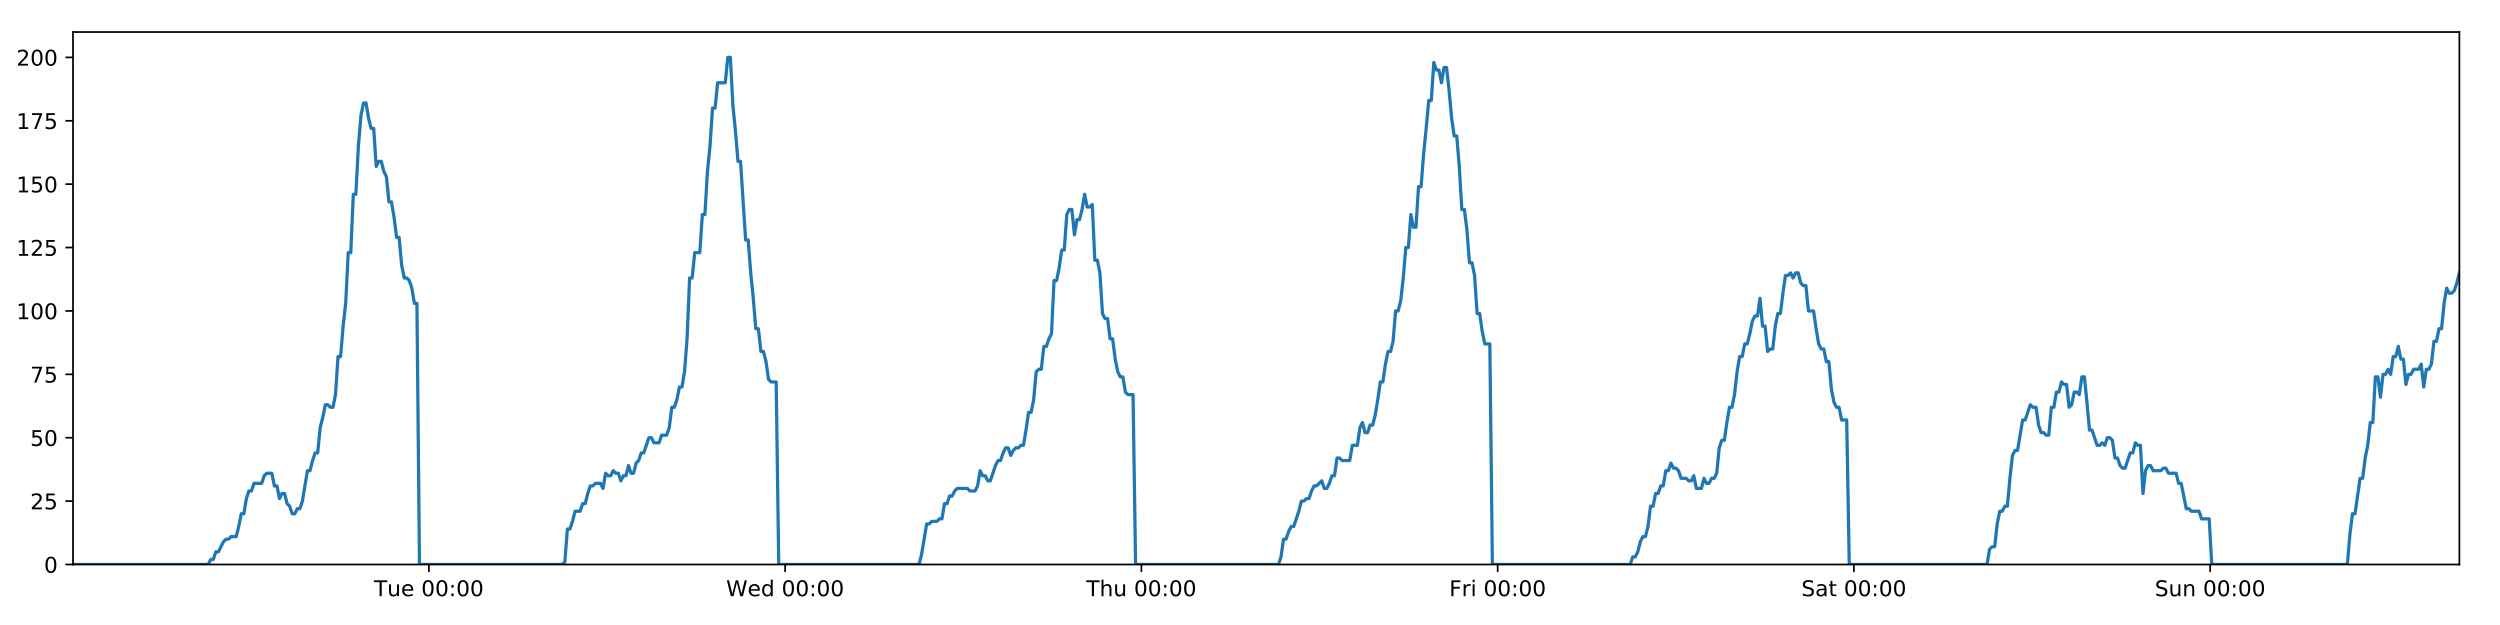
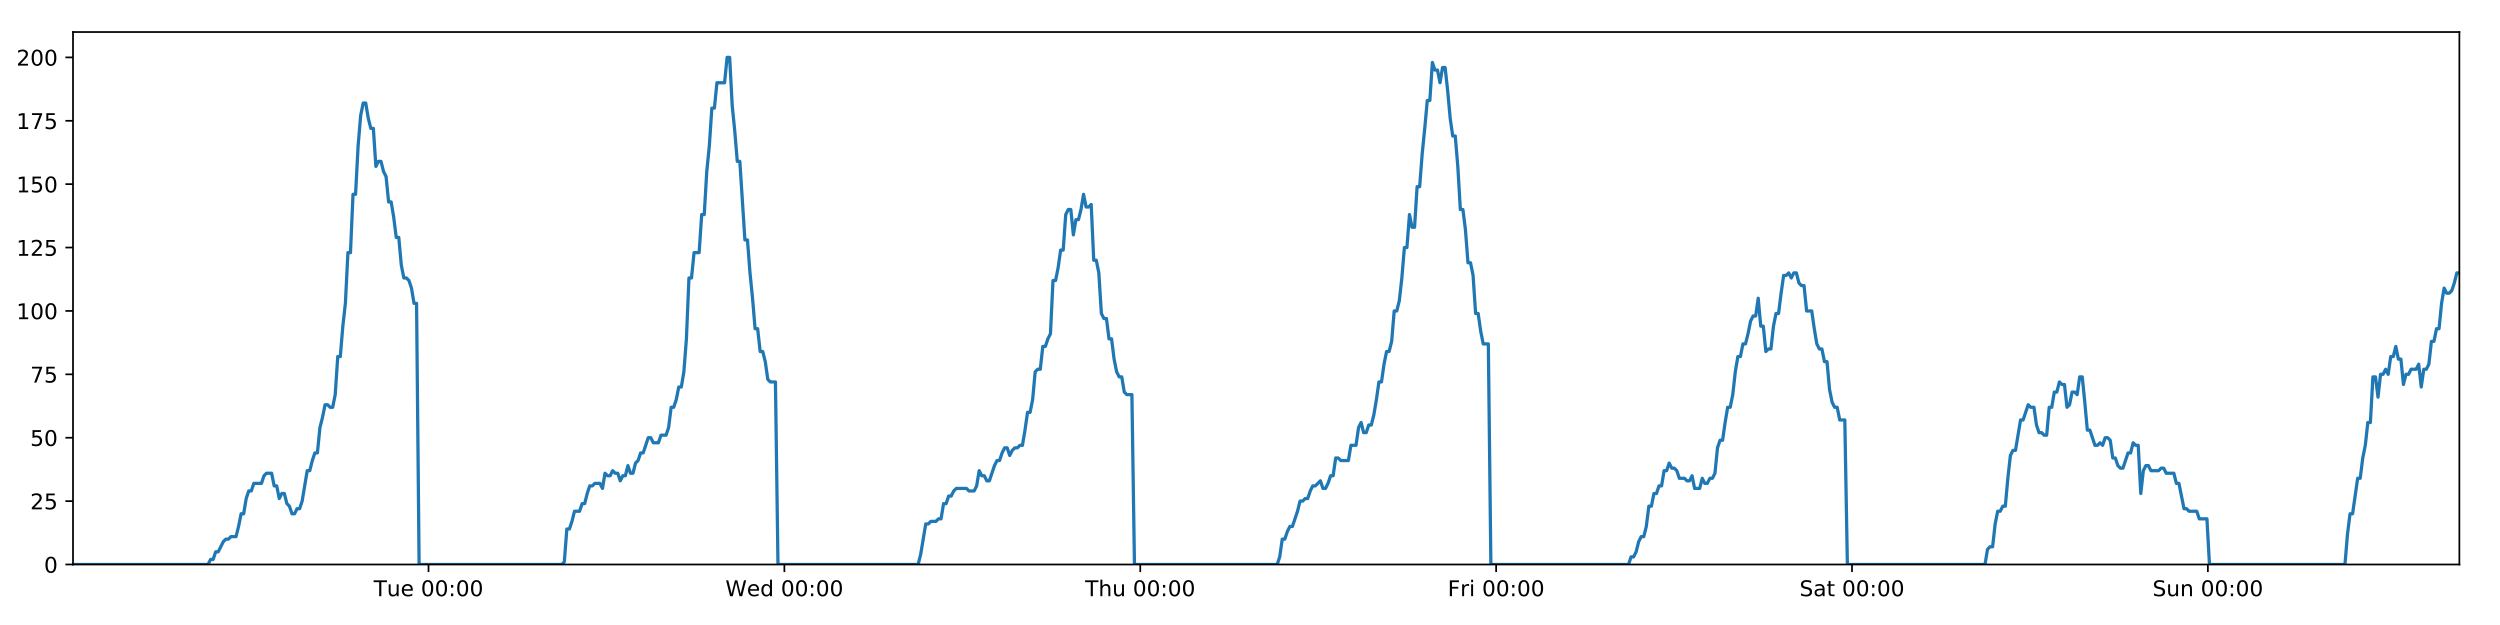
<svg xmlns="http://www.w3.org/2000/svg" xmlns:xlink="http://www.w3.org/1999/xlink" height="288pt" version="1.1" viewBox="0 0 1152 288" width="1152pt">
  <defs>
    <style type="text/css">
*{stroke-linecap:butt;stroke-linejoin:round;}
  </style>
  </defs>
  <g id="figure_1">
    <g id="patch_1">
      <path d="M 0 288  L 1152 288  L 1152 0  L 0 0  z " style="fill:#ffffff;" />
    </g>
    <g id="axes_1">
      <g id="patch_2">
        <path d="M 33.64 260.12  L 1133.28 260.12  L 1133.28 14.76  L 33.64 14.76  z " style="fill:#ffffff;" />
      </g>
      <g id="matplotlib.axis_1">
        <g id="xtick_1">
          <g id="line2d_1">
            <defs>
-               <path d="M 0 0  L 0 3.5  " id="m0772dcd754" style="stroke:#000000;stroke-width:0.8;" />
-             </defs>
-             <g>
-               <use style="stroke:#000000;stroke-width:0.8;" x="197.634" xlink:href="#m0772dcd754" y="260.12" />
+               <path d="M 0 0  L 0 3.5  " id="m31dd8d20da" style="stroke:#000000;stroke-width:0.8;" />
+             </defs>
+             <g>
+               <use style="stroke:#000000;stroke-width:0.8;" x="197.46" xlink:href="#m31dd8d20da" y="260.12" />
            </g>
          </g>
          <g id="text_1">
            <defs>
              <path d="M -0.297 72.906  L 61.375 72.906  L 61.375 64.594  L 35.5 64.594  L 35.5 0  L 25.594 0  L 25.594 64.594  L -0.297 64.594  z " id="DejaVuSans-84" />
              <path d="M 8.5 21.578  L 8.5 54.688  L 17.484 54.688  L 17.484 21.922  Q 17.484 14.156 20.5 10.266  Q 23.531 6.391 29.594 6.391  Q 36.859 6.391 41.078 11.031  Q 45.312 15.672 45.312 23.688  L 45.312 54.688  L 54.297 54.688  L 54.297 0  L 45.312 0  L 45.312 8.406  Q 42.047 3.422 37.719 1  Q 33.406 -1.422 27.688 -1.422  Q 18.266 -1.422 13.375 4.438  Q 8.5 10.297 8.5 21.578  z M 31.109 56  z " id="DejaVuSans-117" />
              <path d="M 56.203 29.594  L 56.203 25.203  L 14.891 25.203  Q 15.484 15.922 20.484 11.062  Q 25.484 6.203 34.422 6.203  Q 39.594 6.203 44.453 7.469  Q 49.312 8.734 54.109 11.281  L 54.109 2.781  Q 49.266 0.734 44.188 -0.344  Q 39.109 -1.422 33.891 -1.422  Q 20.797 -1.422 13.156 6.188  Q 5.516 13.812 5.516 26.812  Q 5.516 40.234 12.766 48.109  Q 20.016 56 32.328 56  Q 43.359 56 49.781 48.891  Q 56.203 41.797 56.203 29.594  z M 47.219 32.234  Q 47.125 39.594 43.094 43.984  Q 39.062 48.391 32.422 48.391  Q 24.906 48.391 20.391 44.141  Q 15.875 39.891 15.188 32.172  z " id="DejaVuSans-101" />
              <path id="DejaVuSans-32" />
              <path d="M 31.781 66.406  Q 24.172 66.406 20.328 58.906  Q 16.5 51.422 16.5 36.375  Q 16.5 21.391 20.328 13.891  Q 24.172 6.391 31.781 6.391  Q 39.453 6.391 43.281 13.891  Q 47.125 21.391 47.125 36.375  Q 47.125 51.422 43.281 58.906  Q 39.453 66.406 31.781 66.406  z M 31.781 74.219  Q 44.047 74.219 50.516 64.516  Q 56.984 54.828 56.984 36.375  Q 56.984 17.969 50.516 8.266  Q 44.047 -1.422 31.781 -1.422  Q 19.531 -1.422 13.062 8.266  Q 6.594 17.969 6.594 36.375  Q 6.594 54.828 13.062 64.516  Q 19.531 74.219 31.781 74.219  z " id="DejaVuSans-48" />
              <path d="M 11.719 12.406  L 22.016 12.406  L 22.016 0  L 11.719 0  z M 11.719 51.703  L 22.016 51.703  L 22.016 39.312  L 11.719 39.312  z " id="DejaVuSans-58" />
            </defs>
-             <g transform="translate(172.3485 274.7184)scale(0.1 -0.1)">
+             <g transform="translate(172.1739 274.7184)scale(0.1 -0.1)">
              <use xlink:href="#DejaVuSans-84" />
              <use x="60.85" xlink:href="#DejaVuSans-117" />
              <use x="124.229" xlink:href="#DejaVuSans-101" />
              <use x="185.752" xlink:href="#DejaVuSans-32" />
              <use x="217.539" xlink:href="#DejaVuSans-48" />
              <use x="281.162" xlink:href="#DejaVuSans-48" />
              <use x="344.785" xlink:href="#DejaVuSans-58" />
              <use x="378.477" xlink:href="#DejaVuSans-48" />
              <use x="442.1" xlink:href="#DejaVuSans-48" />
            </g>
          </g>
        </g>
        <g id="xtick_2">
          <g id="line2d_2">
            <g>
-               <use style="stroke:#000000;stroke-width:0.8;" x="361.795" xlink:href="#m0772dcd754" y="260.12" />
+               <use style="stroke:#000000;stroke-width:0.8;" x="361.446" xlink:href="#m31dd8d20da" y="260.12" />
            </g>
          </g>
          <g id="text_2">
            <defs>
              <path d="M 3.328 72.906  L 13.281 72.906  L 28.609 11.281  L 43.891 72.906  L 54.984 72.906  L 70.312 11.281  L 85.594 72.906  L 95.609 72.906  L 77.297 0  L 64.891 0  L 49.516 63.281  L 33.984 0  L 21.578 0  z " id="DejaVuSans-87" />
              <path d="M 45.406 46.391  L 45.406 75.984  L 54.391 75.984  L 54.391 0  L 45.406 0  L 45.406 8.203  Q 42.578 3.328 38.25 0.953  Q 33.938 -1.422 27.875 -1.422  Q 17.969 -1.422 11.734 6.484  Q 5.516 14.406 5.516 27.297  Q 5.516 40.188 11.734 48.094  Q 17.969 56 27.875 56  Q 33.938 56 38.25 53.625  Q 42.578 51.266 45.406 46.391  z M 14.797 27.297  Q 14.797 17.391 18.875 11.75  Q 22.953 6.109 30.078 6.109  Q 37.203 6.109 41.297 11.75  Q 45.406 17.391 45.406 27.297  Q 45.406 37.203 41.297 42.844  Q 37.203 48.484 30.078 48.484  Q 22.953 48.484 18.875 42.844  Q 14.797 37.203 14.797 27.297  z " id="DejaVuSans-100" />
            </defs>
-             <g transform="translate(334.6061 274.7184)scale(0.1 -0.1)">
+             <g transform="translate(334.2568 274.7184)scale(0.1 -0.1)">
              <use xlink:href="#DejaVuSans-87" />
              <use x="98.799" xlink:href="#DejaVuSans-101" />
              <use x="160.322" xlink:href="#DejaVuSans-100" />
              <use x="223.799" xlink:href="#DejaVuSans-32" />
              <use x="255.586" xlink:href="#DejaVuSans-48" />
              <use x="319.209" xlink:href="#DejaVuSans-48" />
              <use x="382.832" xlink:href="#DejaVuSans-58" />
              <use x="416.523" xlink:href="#DejaVuSans-48" />
              <use x="480.146" xlink:href="#DejaVuSans-48" />
            </g>
          </g>
        </g>
        <g id="xtick_3">
          <g id="line2d_3">
            <g>
-               <use style="stroke:#000000;stroke-width:0.8;" x="525.956" xlink:href="#m0772dcd754" y="260.12" />
+               <use style="stroke:#000000;stroke-width:0.8;" x="525.432" xlink:href="#m31dd8d20da" y="260.12" />
            </g>
          </g>
          <g id="text_3">
            <defs>
              <path d="M 54.891 33.016  L 54.891 0  L 45.906 0  L 45.906 32.719  Q 45.906 40.484 42.875 44.328  Q 39.844 48.188 33.797 48.188  Q 26.516 48.188 22.312 43.547  Q 18.109 38.922 18.109 30.906  L 18.109 0  L 9.078 0  L 9.078 75.984  L 18.109 75.984  L 18.109 46.188  Q 21.344 51.125 25.703 53.562  Q 30.078 56 35.797 56  Q 45.219 56 50.047 50.172  Q 54.891 44.344 54.891 33.016  z " id="DejaVuSans-104" />
            </defs>
-             <g transform="translate(500.5662 274.7184)scale(0.1 -0.1)">
+             <g transform="translate(500.0421 274.7184)scale(0.1 -0.1)">
              <use xlink:href="#DejaVuSans-84" />
              <use x="61.084" xlink:href="#DejaVuSans-104" />
              <use x="124.463" xlink:href="#DejaVuSans-117" />
              <use x="187.842" xlink:href="#DejaVuSans-32" />
              <use x="219.629" xlink:href="#DejaVuSans-48" />
              <use x="283.252" xlink:href="#DejaVuSans-48" />
              <use x="346.875" xlink:href="#DejaVuSans-58" />
              <use x="380.566" xlink:href="#DejaVuSans-48" />
              <use x="444.189" xlink:href="#DejaVuSans-48" />
            </g>
          </g>
        </g>
        <g id="xtick_4">
          <g id="line2d_4">
            <g>
-               <use style="stroke:#000000;stroke-width:0.8;" x="690.117" xlink:href="#m0772dcd754" y="260.12" />
+               <use style="stroke:#000000;stroke-width:0.8;" x="689.418" xlink:href="#m31dd8d20da" y="260.12" />
            </g>
          </g>
          <g id="text_4">
            <defs>
              <path d="M 9.812 72.906  L 51.703 72.906  L 51.703 64.594  L 19.672 64.594  L 19.672 43.109  L 48.578 43.109  L 48.578 34.812  L 19.672 34.812  L 19.672 0  L 9.812 0  z " id="DejaVuSans-70" />
              <path d="M 41.109 46.297  Q 39.594 47.172 37.812 47.578  Q 36.031 48 33.891 48  Q 26.266 48 22.188 43.047  Q 18.109 38.094 18.109 28.812  L 18.109 0  L 9.078 0  L 9.078 54.688  L 18.109 54.688  L 18.109 46.188  Q 20.953 51.172 25.484 53.578  Q 30.031 56 36.531 56  Q 37.453 56 38.578 55.875  Q 39.703 55.766 41.062 55.516  z " id="DejaVuSans-114" />
              <path d="M 9.422 54.688  L 18.406 54.688  L 18.406 0  L 9.422 0  z M 9.422 75.984  L 18.406 75.984  L 18.406 64.594  L 9.422 64.594  z " id="DejaVuSans-105" />
            </defs>
-             <g transform="translate(667.8035 274.7184)scale(0.1 -0.1)">
+             <g transform="translate(667.1047 274.7184)scale(0.1 -0.1)">
              <use xlink:href="#DejaVuSans-70" />
              <use x="57.41" xlink:href="#DejaVuSans-114" />
              <use x="98.523" xlink:href="#DejaVuSans-105" />
              <use x="126.307" xlink:href="#DejaVuSans-32" />
              <use x="158.094" xlink:href="#DejaVuSans-48" />
              <use x="221.717" xlink:href="#DejaVuSans-48" />
              <use x="285.34" xlink:href="#DejaVuSans-58" />
              <use x="319.031" xlink:href="#DejaVuSans-48" />
              <use x="382.654" xlink:href="#DejaVuSans-48" />
            </g>
          </g>
        </g>
        <g id="xtick_5">
          <g id="line2d_5">
            <g>
-               <use style="stroke:#000000;stroke-width:0.8;" x="854.278" xlink:href="#m0772dcd754" y="260.12" />
+               <use style="stroke:#000000;stroke-width:0.8;" x="853.404" xlink:href="#m31dd8d20da" y="260.12" />
            </g>
          </g>
          <g id="text_5">
            <defs>
              <path d="M 53.516 70.516  L 53.516 60.891  Q 47.906 63.578 42.922 64.891  Q 37.938 66.219 33.297 66.219  Q 25.25 66.219 20.875 63.094  Q 16.5 59.969 16.5 54.203  Q 16.5 49.359 19.406 46.891  Q 22.312 44.438 30.422 42.922  L 36.375 41.703  Q 47.406 39.594 52.656 34.297  Q 57.906 29 57.906 20.125  Q 57.906 9.516 50.797 4.047  Q 43.703 -1.422 29.984 -1.422  Q 24.812 -1.422 18.969 -0.25  Q 13.141 0.922 6.891 3.219  L 6.891 13.375  Q 12.891 10.016 18.656 8.297  Q 24.422 6.594 29.984 6.594  Q 38.422 6.594 43.016 9.906  Q 47.609 13.234 47.609 19.391  Q 47.609 24.75 44.312 27.781  Q 41.016 30.812 33.5 32.328  L 27.484 33.5  Q 16.453 35.688 11.516 40.375  Q 6.594 45.062 6.594 53.422  Q 6.594 63.094 13.406 68.656  Q 20.219 74.219 32.172 74.219  Q 37.312 74.219 42.625 73.281  Q 47.953 72.359 53.516 70.516  z " id="DejaVuSans-83" />
              <path d="M 34.281 27.484  Q 23.391 27.484 19.188 25  Q 14.984 22.516 14.984 16.5  Q 14.984 11.719 18.141 8.906  Q 21.297 6.109 26.703 6.109  Q 34.188 6.109 38.703 11.406  Q 43.219 16.703 43.219 25.484  L 43.219 27.484  z M 52.203 31.203  L 52.203 0  L 43.219 0  L 43.219 8.297  Q 40.141 3.328 35.547 0.953  Q 30.953 -1.422 24.312 -1.422  Q 15.922 -1.422 10.953 3.297  Q 6 8.016 6 15.922  Q 6 25.141 12.172 29.828  Q 18.359 34.516 30.609 34.516  L 43.219 34.516  L 43.219 35.406  Q 43.219 41.609 39.141 45  Q 35.062 48.391 27.688 48.391  Q 23 48.391 18.547 47.266  Q 14.109 46.141 10.016 43.891  L 10.016 52.203  Q 14.938 54.109 19.578 55.047  Q 24.219 56 28.609 56  Q 40.484 56 46.344 49.844  Q 52.203 43.703 52.203 31.203  z " id="DejaVuSans-97" />
              <path d="M 18.312 70.219  L 18.312 54.688  L 36.812 54.688  L 36.812 47.703  L 18.312 47.703  L 18.312 18.016  Q 18.312 11.328 20.141 9.422  Q 21.969 7.516 27.594 7.516  L 36.812 7.516  L 36.812 0  L 27.594 0  Q 17.188 0 13.234 3.875  Q 9.281 7.766 9.281 18.016  L 9.281 47.703  L 2.688 47.703  L 2.688 54.688  L 9.281 54.688  L 9.281 70.219  z " id="DejaVuSans-116" />
            </defs>
-             <g transform="translate(830.0808 274.7184)scale(0.1 -0.1)">
+             <g transform="translate(829.2072 274.7184)scale(0.1 -0.1)">
              <use xlink:href="#DejaVuSans-83" />
              <use x="63.477" xlink:href="#DejaVuSans-97" />
              <use x="124.756" xlink:href="#DejaVuSans-116" />
              <use x="163.965" xlink:href="#DejaVuSans-32" />
              <use x="195.752" xlink:href="#DejaVuSans-48" />
              <use x="259.375" xlink:href="#DejaVuSans-48" />
              <use x="322.998" xlink:href="#DejaVuSans-58" />
              <use x="356.689" xlink:href="#DejaVuSans-48" />
              <use x="420.312" xlink:href="#DejaVuSans-48" />
            </g>
          </g>
        </g>
        <g id="xtick_6">
          <g id="line2d_6">
            <g>
-               <use style="stroke:#000000;stroke-width:0.8;" x="1018.438" xlink:href="#m0772dcd754" y="260.12" />
+               <use style="stroke:#000000;stroke-width:0.8;" x="1017.39" xlink:href="#m31dd8d20da" y="260.12" />
            </g>
          </g>
          <g id="text_6">
            <defs>
              <path d="M 54.891 33.016  L 54.891 0  L 45.906 0  L 45.906 32.719  Q 45.906 40.484 42.875 44.328  Q 39.844 48.188 33.797 48.188  Q 26.516 48.188 22.312 43.547  Q 18.109 38.922 18.109 30.906  L 18.109 0  L 9.078 0  L 9.078 54.688  L 18.109 54.688  L 18.109 46.188  Q 21.344 51.125 25.703 53.562  Q 30.078 56 35.797 56  Q 45.219 56 50.047 50.172  Q 54.891 44.344 54.891 33.016  z " id="DejaVuSans-110" />
            </defs>
-             <g transform="translate(992.9283 274.7184)scale(0.1 -0.1)">
+             <g transform="translate(991.8799 274.7184)scale(0.1 -0.1)">
              <use xlink:href="#DejaVuSans-83" />
              <use x="63.477" xlink:href="#DejaVuSans-117" />
              <use x="126.855" xlink:href="#DejaVuSans-110" />
              <use x="190.234" xlink:href="#DejaVuSans-32" />
              <use x="222.021" xlink:href="#DejaVuSans-48" />
              <use x="285.645" xlink:href="#DejaVuSans-48" />
              <use x="349.268" xlink:href="#DejaVuSans-58" />
              <use x="382.959" xlink:href="#DejaVuSans-48" />
              <use x="446.582" xlink:href="#DejaVuSans-48" />
            </g>
          </g>
        </g>
      </g>
      <g id="matplotlib.axis_2">
        <g id="ytick_1">
          <g id="line2d_7">
            <defs>
-               <path d="M 0 0  L -3.5 0  " id="m4532a77318" style="stroke:#000000;stroke-width:0.8;" />
-             </defs>
-             <g>
-               <use style="stroke:#000000;stroke-width:0.8;" x="33.64" xlink:href="#m4532a77318" y="260.12" />
+               <path d="M 0 0  L -3.5 0  " id="m739b0e7d0f" style="stroke:#000000;stroke-width:0.8;" />
+             </defs>
+             <g>
+               <use style="stroke:#000000;stroke-width:0.8;" x="33.64" xlink:href="#m739b0e7d0f" y="260.12" />
            </g>
          </g>
          <g id="text_7">
            <g transform="translate(20.2775 263.9192)scale(0.1 -0.1)">
              <use xlink:href="#DejaVuSans-48" />
            </g>
          </g>
        </g>
        <g id="ytick_2">
          <g id="line2d_8">
            <g>
-               <use style="stroke:#000000;stroke-width:0.8;" x="33.64" xlink:href="#m4532a77318" y="230.91" />
+               <use style="stroke:#000000;stroke-width:0.8;" x="33.64" xlink:href="#m739b0e7d0f" y="230.91" />
            </g>
          </g>
          <g id="text_8">
            <defs>
              <path d="M 19.188 8.297  L 53.609 8.297  L 53.609 0  L 7.328 0  L 7.328 8.297  Q 12.938 14.109 22.625 23.891  Q 32.328 33.688 34.812 36.531  Q 39.547 41.844 41.422 45.531  Q 43.312 49.219 43.312 52.781  Q 43.312 58.594 39.234 62.25  Q 35.156 65.922 28.609 65.922  Q 23.969 65.922 18.812 64.312  Q 13.672 62.703 7.812 59.422  L 7.812 69.391  Q 13.766 71.781 18.938 73  Q 24.125 74.219 28.422 74.219  Q 39.75 74.219 46.484 68.547  Q 53.219 62.891 53.219 53.422  Q 53.219 48.922 51.531 44.891  Q 49.859 40.875 45.406 35.406  Q 44.188 33.984 37.641 27.219  Q 31.109 20.453 19.188 8.297  z " id="DejaVuSans-50" />
              <path d="M 10.797 72.906  L 49.516 72.906  L 49.516 64.594  L 19.828 64.594  L 19.828 46.734  Q 21.969 47.469 24.109 47.828  Q 26.266 48.188 28.422 48.188  Q 40.625 48.188 47.75 41.5  Q 54.891 34.812 54.891 23.391  Q 54.891 11.625 47.562 5.094  Q 40.234 -1.422 26.906 -1.422  Q 22.312 -1.422 17.547 -0.641  Q 12.797 0.141 7.719 1.703  L 7.719 11.625  Q 12.109 9.234 16.797 8.062  Q 21.484 6.891 26.703 6.891  Q 35.156 6.891 40.078 11.328  Q 45.016 15.766 45.016 23.391  Q 45.016 31 40.078 35.438  Q 35.156 39.891 26.703 39.891  Q 22.75 39.891 18.812 39.016  Q 14.891 38.141 10.797 36.281  z " id="DejaVuSans-53" />
            </defs>
            <g transform="translate(13.915 234.7097)scale(0.1 -0.1)">
              <use xlink:href="#DejaVuSans-50" />
              <use x="63.623" xlink:href="#DejaVuSans-53" />
            </g>
          </g>
        </g>
        <g id="ytick_3">
          <g id="line2d_9">
            <g>
-               <use style="stroke:#000000;stroke-width:0.8;" x="33.64" xlink:href="#m4532a77318" y="201.701" />
+               <use style="stroke:#000000;stroke-width:0.8;" x="33.64" xlink:href="#m739b0e7d0f" y="201.701" />
            </g>
          </g>
          <g id="text_9">
            <g transform="translate(13.915 205.5002)scale(0.1 -0.1)">
              <use xlink:href="#DejaVuSans-53" />
              <use x="63.623" xlink:href="#DejaVuSans-48" />
            </g>
          </g>
        </g>
        <g id="ytick_4">
          <g id="line2d_10">
            <g>
-               <use style="stroke:#000000;stroke-width:0.8;" x="33.64" xlink:href="#m4532a77318" y="172.491" />
+               <use style="stroke:#000000;stroke-width:0.8;" x="33.64" xlink:href="#m739b0e7d0f" y="172.491" />
            </g>
          </g>
          <g id="text_10">
            <defs>
              <path d="M 8.203 72.906  L 55.078 72.906  L 55.078 68.703  L 28.609 0  L 18.312 0  L 43.219 64.594  L 8.203 64.594  z " id="DejaVuSans-55" />
            </defs>
            <g transform="translate(13.915 176.2906)scale(0.1 -0.1)">
              <use xlink:href="#DejaVuSans-55" />
              <use x="63.623" xlink:href="#DejaVuSans-53" />
            </g>
          </g>
        </g>
        <g id="ytick_5">
          <g id="line2d_11">
            <g>
-               <use style="stroke:#000000;stroke-width:0.8;" x="33.64" xlink:href="#m4532a77318" y="143.282" />
+               <use style="stroke:#000000;stroke-width:0.8;" x="33.64" xlink:href="#m739b0e7d0f" y="143.282" />
            </g>
          </g>
          <g id="text_11">
            <defs>
              <path d="M 12.406 8.297  L 28.516 8.297  L 28.516 63.922  L 10.984 60.406  L 10.984 69.391  L 28.422 72.906  L 38.281 72.906  L 38.281 8.297  L 54.391 8.297  L 54.391 0  L 12.406 0  z " id="DejaVuSans-49" />
            </defs>
            <g transform="translate(7.5525 147.0811)scale(0.1 -0.1)">
              <use xlink:href="#DejaVuSans-49" />
              <use x="63.623" xlink:href="#DejaVuSans-48" />
              <use x="127.246" xlink:href="#DejaVuSans-48" />
            </g>
          </g>
        </g>
        <g id="ytick_6">
          <g id="line2d_12">
            <g>
-               <use style="stroke:#000000;stroke-width:0.8;" x="33.64" xlink:href="#m4532a77318" y="114.072" />
+               <use style="stroke:#000000;stroke-width:0.8;" x="33.64" xlink:href="#m739b0e7d0f" y="114.072" />
            </g>
          </g>
          <g id="text_12">
            <g transform="translate(7.5525 117.8716)scale(0.1 -0.1)">
              <use xlink:href="#DejaVuSans-49" />
              <use x="63.623" xlink:href="#DejaVuSans-50" />
              <use x="127.246" xlink:href="#DejaVuSans-53" />
            </g>
          </g>
        </g>
        <g id="ytick_7">
          <g id="line2d_13">
            <g>
-               <use style="stroke:#000000;stroke-width:0.8;" x="33.64" xlink:href="#m4532a77318" y="84.863" />
+               <use style="stroke:#000000;stroke-width:0.8;" x="33.64" xlink:href="#m739b0e7d0f" y="84.863" />
            </g>
          </g>
          <g id="text_13">
            <g transform="translate(7.5525 88.66208)scale(0.1 -0.1)">
              <use xlink:href="#DejaVuSans-49" />
              <use x="63.623" xlink:href="#DejaVuSans-53" />
              <use x="127.246" xlink:href="#DejaVuSans-48" />
            </g>
          </g>
        </g>
        <g id="ytick_8">
          <g id="line2d_14">
            <g>
-               <use style="stroke:#000000;stroke-width:0.8;" x="33.64" xlink:href="#m4532a77318" y="55.653" />
+               <use style="stroke:#000000;stroke-width:0.8;" x="33.64" xlink:href="#m739b0e7d0f" y="55.653" />
            </g>
          </g>
          <g id="text_14">
            <g transform="translate(7.5525 59.45255)scale(0.1 -0.1)">
              <use xlink:href="#DejaVuSans-49" />
              <use x="63.623" xlink:href="#DejaVuSans-55" />
              <use x="127.246" xlink:href="#DejaVuSans-53" />
            </g>
          </g>
        </g>
        <g id="ytick_9">
          <g id="line2d_15">
            <g>
-               <use style="stroke:#000000;stroke-width:0.8;" x="33.64" xlink:href="#m4532a77318" y="26.444" />
+               <use style="stroke:#000000;stroke-width:0.8;" x="33.64" xlink:href="#m739b0e7d0f" y="26.444" />
            </g>
          </g>
          <g id="text_15">
            <g transform="translate(7.5525 30.24303)scale(0.1 -0.1)">
              <use xlink:href="#DejaVuSans-50" />
              <use x="63.623" xlink:href="#DejaVuSans-48" />
              <use x="127.246" xlink:href="#DejaVuSans-48" />
            </g>
          </g>
        </g>
      </g>
      <g id="line2d_16">
-         <path clip-path="url(#p718c128b0a)" d="M 33.64 260.12  L 95.929 260.12  L 97.103 257.783  L 98.277 257.783  L 99.452 254.278  L 100.626 254.278  L 102.972 249.605  L 104.146 248.436  L 105.318 248.436  L 106.491 247.268  L 108.838 247.268  L 110.011 242.594  L 111.185 236.752  L 112.357 236.752  L 113.531 229.742  L 114.706 226.237  L 115.879 226.237  L 117.052 222.732  L 120.57 222.732  L 121.743 219.227  L 122.915 218.058  L 125.262 218.058  L 126.434 223.9  L 127.607 223.9  L 128.782 229.742  L 129.955 227.405  L 131.128 227.405  L 132.301 232.079  L 133.473 233.247  L 134.647 236.752  L 135.82 236.752  L 136.995 234.416  L 138.166 234.416  L 139.339 230.91  L 141.684 216.89  L 142.856 216.89  L 144.029 212.216  L 145.202 208.711  L 146.377 208.711  L 147.549 197.027  L 148.727 192.354  L 149.904 186.512  L 151.076 186.512  L 152.249 187.68  L 153.422 187.68  L 154.595 181.838  L 155.768 164.313  L 156.94 164.313  L 158.113 150.292  L 159.286 139.777  L 160.46 116.409  L 161.633 116.409  L 162.805 89.536  L 163.979 89.536  L 165.152 67.337  L 166.324 53.317  L 167.496 47.475  L 168.668 47.475  L 169.841 54.485  L 171.013 59.158  L 172.186 59.158  L 173.36 76.684  L 174.531 74.347  L 175.706 74.347  L 176.88 79.021  L 178.052 81.358  L 179.226 93.042  L 180.398 93.042  L 181.57 100.052  L 182.742 109.399  L 183.914 109.399  L 185.087 122.251  L 186.259 128.093  L 187.433 128.093  L 188.605 129.261  L 189.777 132.766  L 190.95 139.777  L 192.121 139.777  L 193.292 260.12  L 259.12 260.12  L 260.273 258.952  L 261.449 243.763  L 262.624 243.763  L 263.799 240.258  L 264.972 235.584  L 267.322 235.584  L 268.494 232.079  L 269.667 232.079  L 270.84 227.405  L 272.013 223.9  L 273.185 223.9  L 274.36 222.732  L 276.704 222.732  L 277.877 225.069  L 279.052 218.058  L 280.227 219.227  L 281.399 219.227  L 282.572 216.89  L 283.745 218.058  L 284.919 218.058  L 286.091 221.563  L 287.263 219.227  L 288.436 219.227  L 289.61 214.553  L 290.782 218.058  L 291.954 218.058  L 293.126 213.385  L 294.3 212.216  L 295.475 208.711  L 296.648 208.711  L 298.993 201.701  L 300.167 201.701  L 301.342 204.038  L 303.694 204.038  L 304.866 200.533  L 307.213 200.533  L 308.388 197.027  L 309.56 187.68  L 310.733 187.68  L 311.905 184.175  L 313.078 178.333  L 314.25 178.333  L 315.425 171.323  L 316.598 156.134  L 317.771 128.093  L 318.947 128.093  L 320.125 116.409  L 322.47 116.409  L 323.646 98.883  L 324.819 98.883  L 325.991 79.021  L 327.163 67.337  L 328.335 49.811  L 329.508 49.811  L 330.682 38.128  L 334.199 38.128  L 335.374 26.444  L 336.548 26.444  L 337.72 48.643  L 338.893 60.327  L 340.066 74.347  L 341.241 74.347  L 343.585 110.567  L 344.761 110.567  L 345.933 125.756  L 347.105 137.44  L 348.277 151.461  L 349.453 151.461  L 350.625 161.976  L 351.799 161.976  L 352.974 166.65  L 354.146 174.828  L 355.319 175.997  L 357.665 175.997  L 358.837 260.12  L 423.491 260.12  L 424.663 255.446  L 427.008 241.426  L 428.183 241.426  L 429.356 240.258  L 431.705 240.258  L 432.877 239.089  L 434.05 239.089  L 435.224 232.079  L 436.398 232.079  L 437.571 228.574  L 438.745 228.574  L 439.919 226.237  L 441.093 225.069  L 445.786 225.069  L 446.964 226.237  L 449.309 226.237  L 450.481 223.9  L 451.655 216.89  L 452.828 219.227  L 454.002 219.227  L 455.177 221.563  L 456.349 221.563  L 458.694 214.553  L 459.869 212.216  L 461.044 212.216  L 462.216 208.711  L 463.39 206.374  L 464.565 206.374  L 465.737 209.88  L 466.911 207.543  L 468.085 206.374  L 469.26 206.374  L 470.435 205.206  L 471.608 205.206  L 472.781 198.196  L 473.955 190.017  L 475.131 190.017  L 476.306 184.175  L 477.48 171.323  L 478.652 170.155  L 479.828 170.155  L 481.003 159.639  L 482.178 159.639  L 483.351 156.134  L 484.526 153.797  L 485.701 129.261  L 486.884 129.261  L 488.057 123.419  L 489.23 115.241  L 490.404 115.241  L 491.577 98.883  L 492.75 96.547  L 493.923 96.547  L 495.096 108.23  L 496.273 101.22  L 497.445 101.22  L 498.617 96.547  L 499.792 89.536  L 500.97 95.378  L 502.145 95.378  L 503.319 94.21  L 504.494 119.914  L 505.669 119.914  L 506.841 125.756  L 508.015 144.45  L 509.189 146.787  L 510.364 146.787  L 511.538 156.134  L 512.71 156.134  L 513.884 165.481  L 515.059 171.323  L 516.232 173.66  L 517.407 173.66  L 518.581 180.67  L 519.753 181.838  L 522.102 181.838  L 523.277 260.12  L 589.112 260.12  L 590.284 256.615  L 591.456 248.436  L 592.628 248.436  L 593.802 244.931  L 594.975 242.594  L 596.148 242.594  L 598.495 235.584  L 599.669 230.91  L 600.844 230.91  L 602.016 229.742  L 603.189 229.742  L 604.362 226.237  L 605.537 223.9  L 606.71 223.9  L 609.056 221.563  L 610.229 225.069  L 611.403 225.069  L 612.576 222.732  L 613.749 219.227  L 614.922 219.227  L 616.096 211.048  L 617.269 211.048  L 618.442 212.216  L 621.962 212.216  L 623.136 205.206  L 625.482 205.206  L 626.656 197.027  L 627.83 194.691  L 629.005 199.364  L 630.179 199.364  L 631.359 195.859  L 632.532 195.859  L 633.704 191.186  L 634.877 184.175  L 636.05 175.997  L 637.225 175.997  L 638.398 167.818  L 639.573 161.976  L 640.747 161.976  L 641.922 157.302  L 643.097 143.282  L 644.273 143.282  L 645.447 138.608  L 646.622 128.093  L 647.796 114.072  L 648.969 114.072  L 650.142 98.883  L 651.314 104.725  L 652.487 104.725  L 653.661 86.031  L 654.833 86.031  L 656.011 70.842  L 657.185 59.158  L 658.358 46.306  L 659.533 46.306  L 660.709 28.781  L 661.883 32.286  L 663.055 32.286  L 664.229 38.128  L 665.401 31.117  L 666.573 31.117  L 667.745 41.633  L 668.918 54.485  L 670.091 62.664  L 671.264 62.664  L 672.435 76.684  L 673.612 96.547  L 674.784 96.547  L 675.959 105.894  L 677.133 121.083  L 678.305 121.083  L 679.478 126.925  L 680.652 144.45  L 681.826 144.45  L 682.998 152.629  L 684.171 158.471  L 686.518 158.471  L 687.69 260.12  L 751.197 260.12  L 752.35 256.615  L 753.523 256.615  L 754.696 254.278  L 755.868 249.605  L 757.04 247.268  L 758.215 247.268  L 759.389 242.594  L 760.562 233.247  L 761.735 233.247  L 762.908 227.405  L 764.079 227.405  L 765.251 223.9  L 766.426 223.9  L 767.598 216.89  L 768.771 216.89  L 769.944 213.385  L 771.116 215.722  L 772.288 215.722  L 773.461 216.89  L 774.634 220.395  L 776.984 220.395  L 778.156 221.563  L 779.329 221.563  L 780.501 219.227  L 781.674 225.069  L 784.018 225.069  L 785.189 220.395  L 786.363 222.732  L 787.537 222.732  L 788.71 220.395  L 789.885 220.395  L 791.058 218.058  L 792.23 206.374  L 793.402 202.869  L 794.576 202.869  L 795.747 194.691  L 796.92 187.68  L 798.092 187.68  L 799.267 181.838  L 800.444 171.323  L 801.618 164.313  L 802.793 164.313  L 803.965 158.471  L 805.138 158.471  L 806.313 153.797  L 807.486 147.955  L 808.66 145.619  L 809.835 145.619  L 811.009 137.44  L 812.182 150.292  L 813.354 150.292  L 814.532 161.976  L 815.705 160.808  L 816.877 160.808  L 818.049 150.292  L 819.221 144.45  L 820.396 144.45  L 821.569 135.103  L 822.741 126.925  L 823.916 126.925  L 825.088 125.756  L 826.261 128.093  L 827.437 125.756  L 828.621 125.756  L 829.797 130.43  L 830.974 131.598  L 832.151 131.598  L 833.337 143.282  L 835.693 143.282  L 836.87 151.461  L 838.043 158.471  L 839.222 160.808  L 840.395 160.808  L 841.57 166.65  L 842.744 166.65  L 843.918 179.502  L 845.092 185.344  L 846.265 187.68  L 847.437 187.68  L 848.611 193.522  L 850.957 193.522  L 852.14 260.12  L 915.635 260.12  L 916.788 253.11  L 917.961 251.941  L 919.135 251.941  L 920.309 241.426  L 921.48 235.584  L 922.652 235.584  L 923.824 233.247  L 924.996 233.247  L 926.167 220.395  L 927.341 209.88  L 928.512 207.543  L 929.684 207.543  L 932.028 193.522  L 933.199 193.522  L 935.545 186.512  L 936.717 187.68  L 938.207 187.68  L 939.379 195.859  L 940.554 199.364  L 941.726 199.364  L 942.9 200.533  L 944.076 200.533  L 945.248 187.68  L 946.42 187.68  L 947.592 180.67  L 948.764 180.67  L 949.937 175.997  L 951.108 177.165  L 952.281 177.165  L 953.455 187.68  L 954.627 186.512  L 955.799 180.67  L 956.971 180.67  L 958.143 181.838  L 959.315 173.66  L 960.486 173.66  L 961.659 185.344  L 962.832 198.196  L 964.004 198.196  L 966.351 205.206  L 967.524 205.206  L 968.698 204.038  L 969.871 205.206  L 971.046 201.701  L 972.22 201.701  L 973.395 202.869  L 974.569 211.048  L 975.743 211.048  L 976.916 214.553  L 978.088 215.722  L 979.263 215.722  L 981.611 208.711  L 982.786 208.711  L 983.96 204.038  L 985.135 205.206  L 986.309 205.206  L 987.484 227.405  L 988.658 216.89  L 989.832 214.553  L 991.004 214.553  L 992.177 216.89  L 995.697 216.89  L 996.87 215.722  L 998.045 215.722  L 999.217 218.058  L 1002.738 218.058  L 1003.912 222.732  L 1005.085 222.732  L 1007.434 234.416  L 1008.608 234.416  L 1009.783 235.584  L 1013.302 235.584  L 1014.476 239.089  L 1017.999 239.089  L 1019.173 260.12  L 1081.67 260.12  L 1082.843 246.099  L 1084.014 236.752  L 1085.187 236.752  L 1087.533 220.395  L 1088.706 220.395  L 1089.879 211.048  L 1091.052 205.206  L 1092.225 194.691  L 1093.399 194.691  L 1094.571 173.66  L 1095.746 173.66  L 1096.919 183.007  L 1098.091 172.491  L 1099.264 172.491  L 1100.437 170.155  L 1101.61 172.491  L 1102.783 164.313  L 1103.958 164.313  L 1105.13 159.639  L 1106.304 165.481  L 1107.476 165.481  L 1108.649 177.165  L 1109.82 172.491  L 1110.996 172.491  L 1112.17 170.155  L 1114.515 170.155  L 1115.686 167.818  L 1116.858 178.333  L 1118.034 170.155  L 1119.206 170.155  L 1120.378 167.818  L 1121.552 157.302  L 1122.724 157.302  L 1123.897 151.461  L 1125.07 151.461  L 1126.241 139.777  L 1127.413 132.766  L 1128.585 135.103  L 1129.758 135.103  L 1130.935 133.935  L 1132.108 130.43  L 1133.28 125.756  L 1133.28 125.756  " style="fill:none;stroke:#1f77b4;stroke-linecap:square;stroke-width:1.5;" />
+         <path clip-path="url(#p8361f3e89b)" d="M 33.64 260.12  L 95.863 260.12  L 97.035 257.783  L 98.209 257.783  L 99.382 254.278  L 100.555 254.278  L 102.898 249.605  L 104.071 248.436  L 105.242 248.436  L 106.414 247.268  L 108.758 247.268  L 109.93 242.594  L 111.102 236.752  L 112.273 236.752  L 113.445 229.742  L 114.619 226.237  L 115.791 226.237  L 116.963 222.732  L 120.478 222.732  L 121.649 219.227  L 122.82 218.058  L 125.164 218.058  L 126.336 223.9  L 127.507 223.9  L 128.681 229.742  L 129.852 227.405  L 131.024 227.405  L 132.196 232.079  L 133.367 233.247  L 134.539 236.752  L 135.711 236.752  L 136.885 234.416  L 138.055 234.416  L 139.227 230.91  L 141.569 216.89  L 142.74 216.89  L 143.911 212.216  L 145.084 208.711  L 146.257 208.711  L 147.428 197.027  L 148.604 192.354  L 149.78 186.512  L 150.951 186.512  L 152.123 187.68  L 153.294 187.68  L 154.466 181.838  L 155.638 164.313  L 156.809 164.313  L 157.98 150.292  L 159.153 139.777  L 160.325 116.409  L 161.496 116.409  L 162.667 89.536  L 163.841 89.536  L 165.012 67.337  L 166.183 53.317  L 167.354 47.475  L 168.525 47.475  L 169.696 54.485  L 170.867 59.158  L 172.039 59.158  L 173.211 76.684  L 174.381 74.347  L 175.555 74.347  L 176.727 79.021  L 177.898 81.358  L 179.071 93.042  L 180.242 93.042  L 181.413 100.052  L 182.584 109.399  L 183.754 109.399  L 184.926 122.251  L 186.097 128.093  L 187.27 128.093  L 188.44 129.261  L 189.611 132.766  L 190.782 139.777  L 191.952 139.777  L 193.122 260.12  L 258.88 260.12  L 260.032 258.952  L 261.206 243.763  L 262.38 243.763  L 263.554 240.258  L 264.726 235.584  L 267.073 235.584  L 268.244 232.079  L 269.416 232.079  L 270.588 227.405  L 271.76 223.9  L 272.93 223.9  L 274.103 222.732  L 276.445 222.732  L 277.617 225.069  L 278.791 218.058  L 279.964 219.227  L 281.135 219.227  L 282.307 216.89  L 283.479 218.058  L 284.651 218.058  L 285.822 221.563  L 286.993 219.227  L 288.165 219.227  L 289.337 214.553  L 290.508 218.058  L 291.679 218.058  L 292.85 213.385  L 294.023 212.216  L 295.196 208.711  L 296.368 208.711  L 298.71 201.701  L 299.883 201.701  L 301.057 204.038  L 303.407 204.038  L 304.577 200.533  L 306.922 200.533  L 308.095 197.027  L 309.267 187.68  L 310.438 187.68  L 311.609 184.175  L 312.78 178.333  L 313.952 178.333  L 315.125 171.323  L 316.297 156.134  L 317.469 128.093  L 318.643 128.093  L 319.82 116.409  L 322.162 116.409  L 323.337 98.883  L 324.509 98.883  L 325.68 79.021  L 326.851 67.337  L 328.022 49.811  L 329.193 49.811  L 330.366 38.128  L 333.879 38.128  L 335.052 26.444  L 336.226 26.444  L 337.397 48.643  L 338.568 60.327  L 339.74 74.347  L 340.913 74.347  L 343.255 110.567  L 344.429 110.567  L 345.6 125.756  L 346.772 137.44  L 347.942 151.461  L 349.117 151.461  L 350.288 161.976  L 351.46 161.976  L 352.634 166.65  L 353.805 174.828  L 354.977 175.997  L 357.32 175.997  L 358.491 260.12  L 423.076 260.12  L 424.246 255.446  L 426.59 241.426  L 427.763 241.426  L 428.934 240.258  L 431.281 240.258  L 432.452 239.089  L 433.623 239.089  L 434.797 232.079  L 435.969 232.079  L 437.141 228.574  L 438.314 228.574  L 439.486 226.237  L 440.659 225.069  L 445.348 225.069  L 446.524 226.237  L 448.866 226.237  L 450.038 223.9  L 451.21 216.89  L 452.381 219.227  L 453.555 219.227  L 454.728 221.563  L 455.899 221.563  L 458.242 214.553  L 459.415 212.216  L 460.589 212.216  L 461.76 208.711  L 462.932 206.374  L 464.106 206.374  L 465.277 209.88  L 466.45 207.543  L 467.623 206.374  L 468.796 206.374  L 469.97 205.206  L 471.142 205.206  L 472.314 198.196  L 473.486 190.017  L 474.661 190.017  L 475.834 184.175  L 477.007 171.323  L 478.178 170.155  L 479.353 170.155  L 480.527 159.639  L 481.7 159.639  L 482.873 156.134  L 484.046 153.797  L 485.219 129.261  L 486.401 129.261  L 487.573 123.419  L 488.745 115.241  L 489.917 115.241  L 491.089 98.883  L 492.261 96.547  L 493.433 96.547  L 494.605 108.23  L 495.781 101.22  L 496.951 101.22  L 498.122 96.547  L 499.296 89.536  L 500.472 95.378  L 501.646 95.378  L 502.819 94.21  L 503.993 119.914  L 505.166 119.914  L 506.337 125.756  L 507.51 144.45  L 508.683 146.787  L 509.856 146.787  L 511.029 156.134  L 512.2 156.134  L 513.373 165.481  L 514.547 171.323  L 515.718 173.66  L 516.892 173.66  L 518.065 180.67  L 519.235 181.838  L 521.582 181.838  L 522.756 260.12  L 588.521 260.12  L 589.691 256.615  L 590.862 248.436  L 592.033 248.436  L 593.206 244.931  L 594.378 242.594  L 595.549 242.594  L 597.894 235.584  L 599.066 230.91  L 600.24 230.91  L 601.411 229.742  L 602.583 229.742  L 603.754 226.237  L 604.928 223.9  L 606.1 223.9  L 608.443 221.563  L 609.615 225.069  L 610.788 225.069  L 611.959 222.732  L 613.132 219.227  L 614.304 219.227  L 615.476 211.048  L 616.647 211.048  L 617.819 212.216  L 621.336 212.216  L 622.509 205.206  L 624.852 205.206  L 626.025 197.027  L 627.198 194.691  L 628.371 199.364  L 629.544 199.364  L 630.722 195.859  L 631.894 195.859  L 633.065 191.186  L 634.237 184.175  L 635.409 175.997  L 636.582 175.997  L 637.754 167.818  L 638.928 161.976  L 640.101 161.976  L 641.274 157.302  L 642.448 143.282  L 643.623 143.282  L 644.796 138.608  L 645.969 128.093  L 647.142 114.072  L 648.314 114.072  L 649.485 98.883  L 650.657 104.725  L 651.828 104.725  L 653.001 86.031  L 654.172 86.031  L 655.349 70.842  L 656.521 59.158  L 657.693 46.306  L 658.867 46.306  L 660.041 28.781  L 661.214 32.286  L 662.385 32.286  L 663.558 38.128  L 664.728 31.117  L 665.899 31.117  L 667.07 41.633  L 668.242 54.485  L 669.414 62.664  L 670.585 62.664  L 671.755 76.684  L 672.931 96.547  L 674.102 96.547  L 675.275 105.894  L 676.448 121.083  L 677.619 121.083  L 678.79 126.925  L 679.963 144.45  L 681.136 144.45  L 682.307 152.629  L 683.478 158.471  L 685.823 158.471  L 686.994 260.12  L 750.433 260.12  L 751.585 256.615  L 752.757 256.615  L 753.928 254.278  L 755.099 249.605  L 756.27 247.268  L 757.444 247.268  L 758.616 242.594  L 759.788 233.247  L 760.96 233.247  L 762.131 227.405  L 763.302 227.405  L 764.473 223.9  L 765.646 223.9  L 766.817 216.89  L 767.988 216.89  L 769.16 213.385  L 770.331 215.722  L 771.502 215.722  L 772.673 216.89  L 773.845 220.395  L 776.193 220.395  L 777.364 221.563  L 778.535 221.563  L 779.706 219.227  L 780.877 225.069  L 783.219 225.069  L 784.389 220.395  L 785.561 222.732  L 786.734 222.732  L 787.906 220.395  L 789.08 220.395  L 790.251 218.058  L 791.422 206.374  L 792.593 202.869  L 793.766 202.869  L 794.936 194.691  L 796.108 187.68  L 797.278 187.68  L 798.452 181.838  L 799.628 171.323  L 800.8 164.313  L 801.975 164.313  L 803.145 158.471  L 804.316 158.471  L 805.491 153.797  L 806.663 147.955  L 807.835 145.619  L 809.009 145.619  L 810.181 137.44  L 811.353 150.292  L 812.524 150.292  L 813.701 161.976  L 814.872 160.808  L 816.043 160.808  L 817.214 150.292  L 818.385 144.45  L 819.558 144.45  L 820.73 135.103  L 821.901 126.925  L 823.074 126.925  L 824.246 125.756  L 825.418 128.093  L 826.592 125.756  L 827.775 125.756  L 828.95 130.43  L 830.125 131.598  L 831.301 131.598  L 832.486 143.282  L 834.839 143.282  L 836.015 151.461  L 837.187 158.471  L 838.364 160.808  L 839.537 160.808  L 840.71 166.65  L 841.882 166.65  L 843.056 179.502  L 844.228 185.344  L 845.4 187.68  L 846.57 187.68  L 847.743 193.522  L 850.087 193.522  L 851.268 260.12  L 914.696 260.12  L 915.848 253.11  L 917.02 251.941  L 918.192 251.941  L 919.365 241.426  L 920.535 235.584  L 921.706 235.584  L 922.876 233.247  L 924.047 233.247  L 925.217 220.395  L 926.389 209.88  L 927.56 207.543  L 928.73 207.543  L 931.072 193.522  L 932.242 193.522  L 934.585 186.512  L 935.756 187.68  L 937.244 187.68  L 938.415 195.859  L 939.589 199.364  L 940.759 199.364  L 941.932 200.533  L 943.107 200.533  L 944.278 187.68  L 945.448 187.68  L 946.619 180.67  L 947.79 180.67  L 948.962 175.997  L 950.132 177.165  L 951.303 177.165  L 952.476 187.68  L 953.647 186.512  L 954.817 180.67  L 955.988 180.67  L 957.159 181.838  L 958.329 173.66  L 959.5 173.66  L 960.671 185.344  L 961.843 198.196  L 963.014 198.196  L 965.358 205.206  L 966.53 205.206  L 967.702 204.038  L 968.875 205.206  L 970.048 201.701  L 971.221 201.701  L 972.394 202.869  L 973.567 211.048  L 974.74 211.048  L 975.911 214.553  L 977.083 215.722  L 978.256 215.722  L 980.602 208.711  L 981.776 208.711  L 982.949 204.038  L 984.122 205.206  L 985.295 205.206  L 986.469 227.405  L 987.642 216.89  L 988.814 214.553  L 989.985 214.553  L 991.157 216.89  L 994.673 216.89  L 995.844 215.722  L 997.019 215.722  L 998.189 218.058  L 1001.706 218.058  L 1002.879 222.732  L 1004.051 222.732  L 1006.397 234.416  L 1007.57 234.416  L 1008.743 235.584  L 1012.259 235.584  L 1013.432 239.089  L 1016.951 239.089  L 1018.124 260.12  L 1080.555 260.12  L 1081.726 246.099  L 1082.896 236.752  L 1084.068 236.752  L 1086.412 220.395  L 1087.583 220.395  L 1088.755 211.048  L 1089.926 205.206  L 1091.099 194.691  L 1092.27 194.691  L 1093.442 173.66  L 1094.616 173.66  L 1095.787 183.007  L 1096.958 172.491  L 1098.129 172.491  L 1099.301 170.155  L 1100.473 172.491  L 1101.645 164.313  L 1102.819 164.313  L 1103.989 159.639  L 1105.162 165.481  L 1106.333 165.481  L 1107.504 177.165  L 1108.675 172.491  L 1109.849 172.491  L 1111.022 170.155  L 1113.364 170.155  L 1114.535 167.818  L 1115.705 178.333  L 1116.88 170.155  L 1118.05 170.155  L 1119.221 167.818  L 1120.394 157.302  L 1121.565 157.302  L 1122.737 151.461  L 1123.908 151.461  L 1125.078 139.777  L 1126.249 132.766  L 1127.42 135.103  L 1128.591 135.103  L 1129.767 133.935  L 1130.938 130.43  L 1132.109 125.756  L 1133.28 125.756  L 1133.28 125.756  " style="fill:none;stroke:#1f77b4;stroke-linecap:square;stroke-width:1.5;" />
      </g>
      <g id="patch_3">
        <path d="M 33.64 260.12  L 33.64 14.76  " style="fill:none;stroke:#000000;stroke-linecap:square;stroke-linejoin:miter;stroke-width:0.8;" />
      </g>
      <g id="patch_4">
        <path d="M 1133.28 260.12  L 1133.28 14.76  " style="fill:none;stroke:#000000;stroke-linecap:square;stroke-linejoin:miter;stroke-width:0.8;" />
      </g>
      <g id="patch_5">
        <path d="M 33.64 260.12  L 1133.28 260.12  " style="fill:none;stroke:#000000;stroke-linecap:square;stroke-linejoin:miter;stroke-width:0.8;" />
      </g>
      <g id="patch_6">
        <path d="M 33.64 14.76  L 1133.28 14.76  " style="fill:none;stroke:#000000;stroke-linecap:square;stroke-linejoin:miter;stroke-width:0.8;" />
      </g>
    </g>
  </g>
  <defs>
-     <clipPath id="p718c128b0a">
+     <clipPath id="p8361f3e89b">
      <rect height="245.36" width="1099.64" x="33.64" y="14.76" />
    </clipPath>
  </defs>
</svg>
